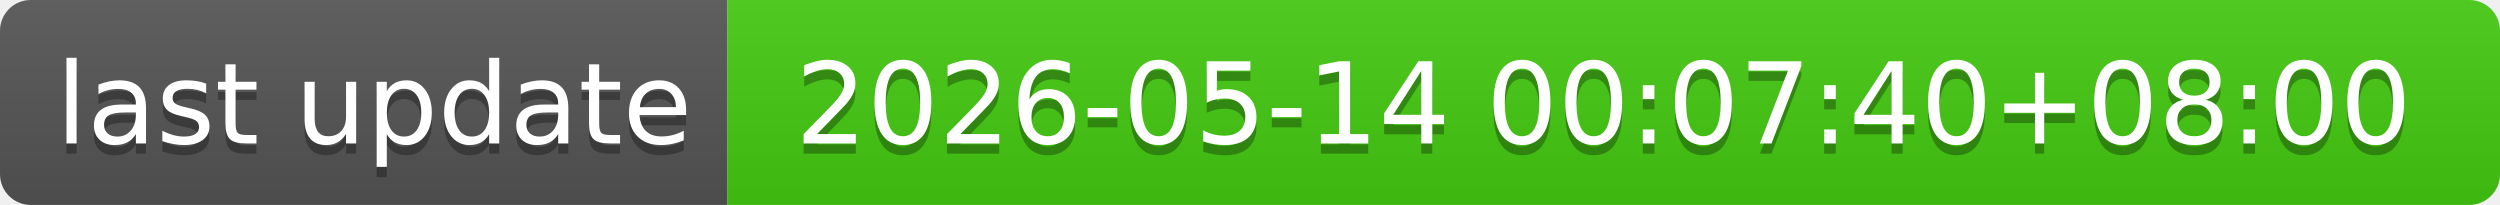
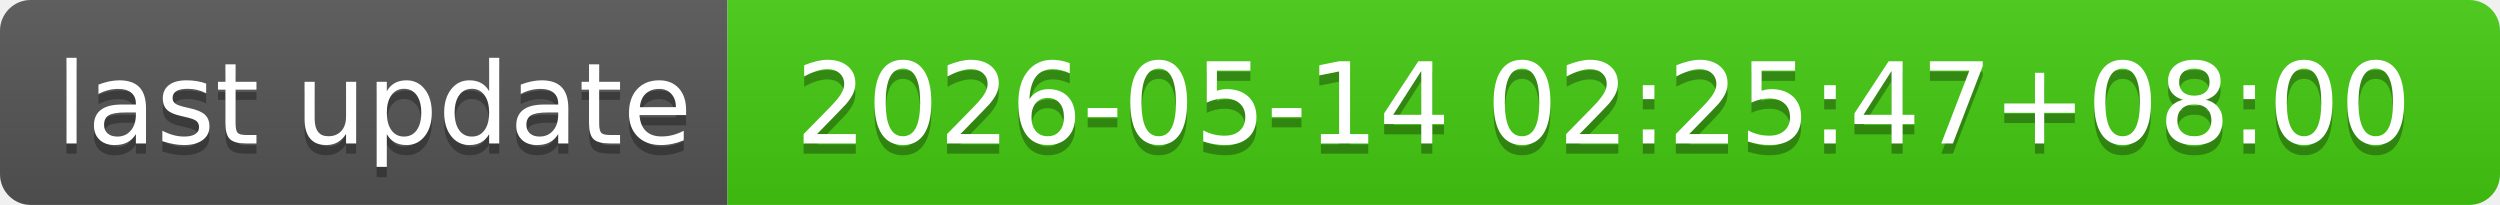
- <svg xmlns="http://www.w3.org/2000/svg" width="244" height="20" role="img" aria-label="last update: 2026-05-14 00:07:40+08:00">
+ <svg xmlns="http://www.w3.org/2000/svg" width="244" height="20" role="img" aria-label="last update: 2026-05-14 02:25:47+08:00">
  <linearGradient id="s" x2="0" y2="100%">
    <stop offset="0" stop-color="#bbb" stop-opacity=".1" />
    <stop offset="1" stop-opacity=".1" />
  </linearGradient>
  <clipPath id="r">
    <rect width="244" height="20" rx="3" fill="#fff" />
  </clipPath>
  <g clip-path="url(#r)">
    <rect width="71" height="20" fill="#555" />
    <rect x="71" width="173" height="20" fill="#4c1" />
    <rect width="244" height="20" fill="url(#s)" />
  </g>
  <g fill="#fff" text-anchor="middle" font-family="Verdana,Geneva,DejaVu Sans,sans-serif" text-rendering="geometricPrecision" font-size="110">
    <text aria-hidden="true" x="365" y="150" fill="#010101" fill-opacity=".3" transform="scale(.1)" textLength="610">last update</text>
    <text x="365" y="140" transform="scale(.1)" fill="#fff" textLength="610">last update</text>
-     <text aria-hidden="true" x="1565" y="150" fill="#010101" fill-opacity=".3" transform="scale(.1)" textLength="1630">2026-05-14 00:07:40+08:00</text>
-     <text x="1565" y="140" transform="scale(.1)" fill="#fff" textLength="1630">2026-05-14 00:07:40+08:00</text>
+     <text aria-hidden="true" x="1565" y="150" fill="#010101" fill-opacity=".3" transform="scale(.1)" textLength="1630">2026-05-14 02:25:47+08:00</text>
+     <text x="1565" y="140" transform="scale(.1)" fill="#fff" textLength="1630">2026-05-14 02:25:47+08:00</text>
  </g>
</svg>
